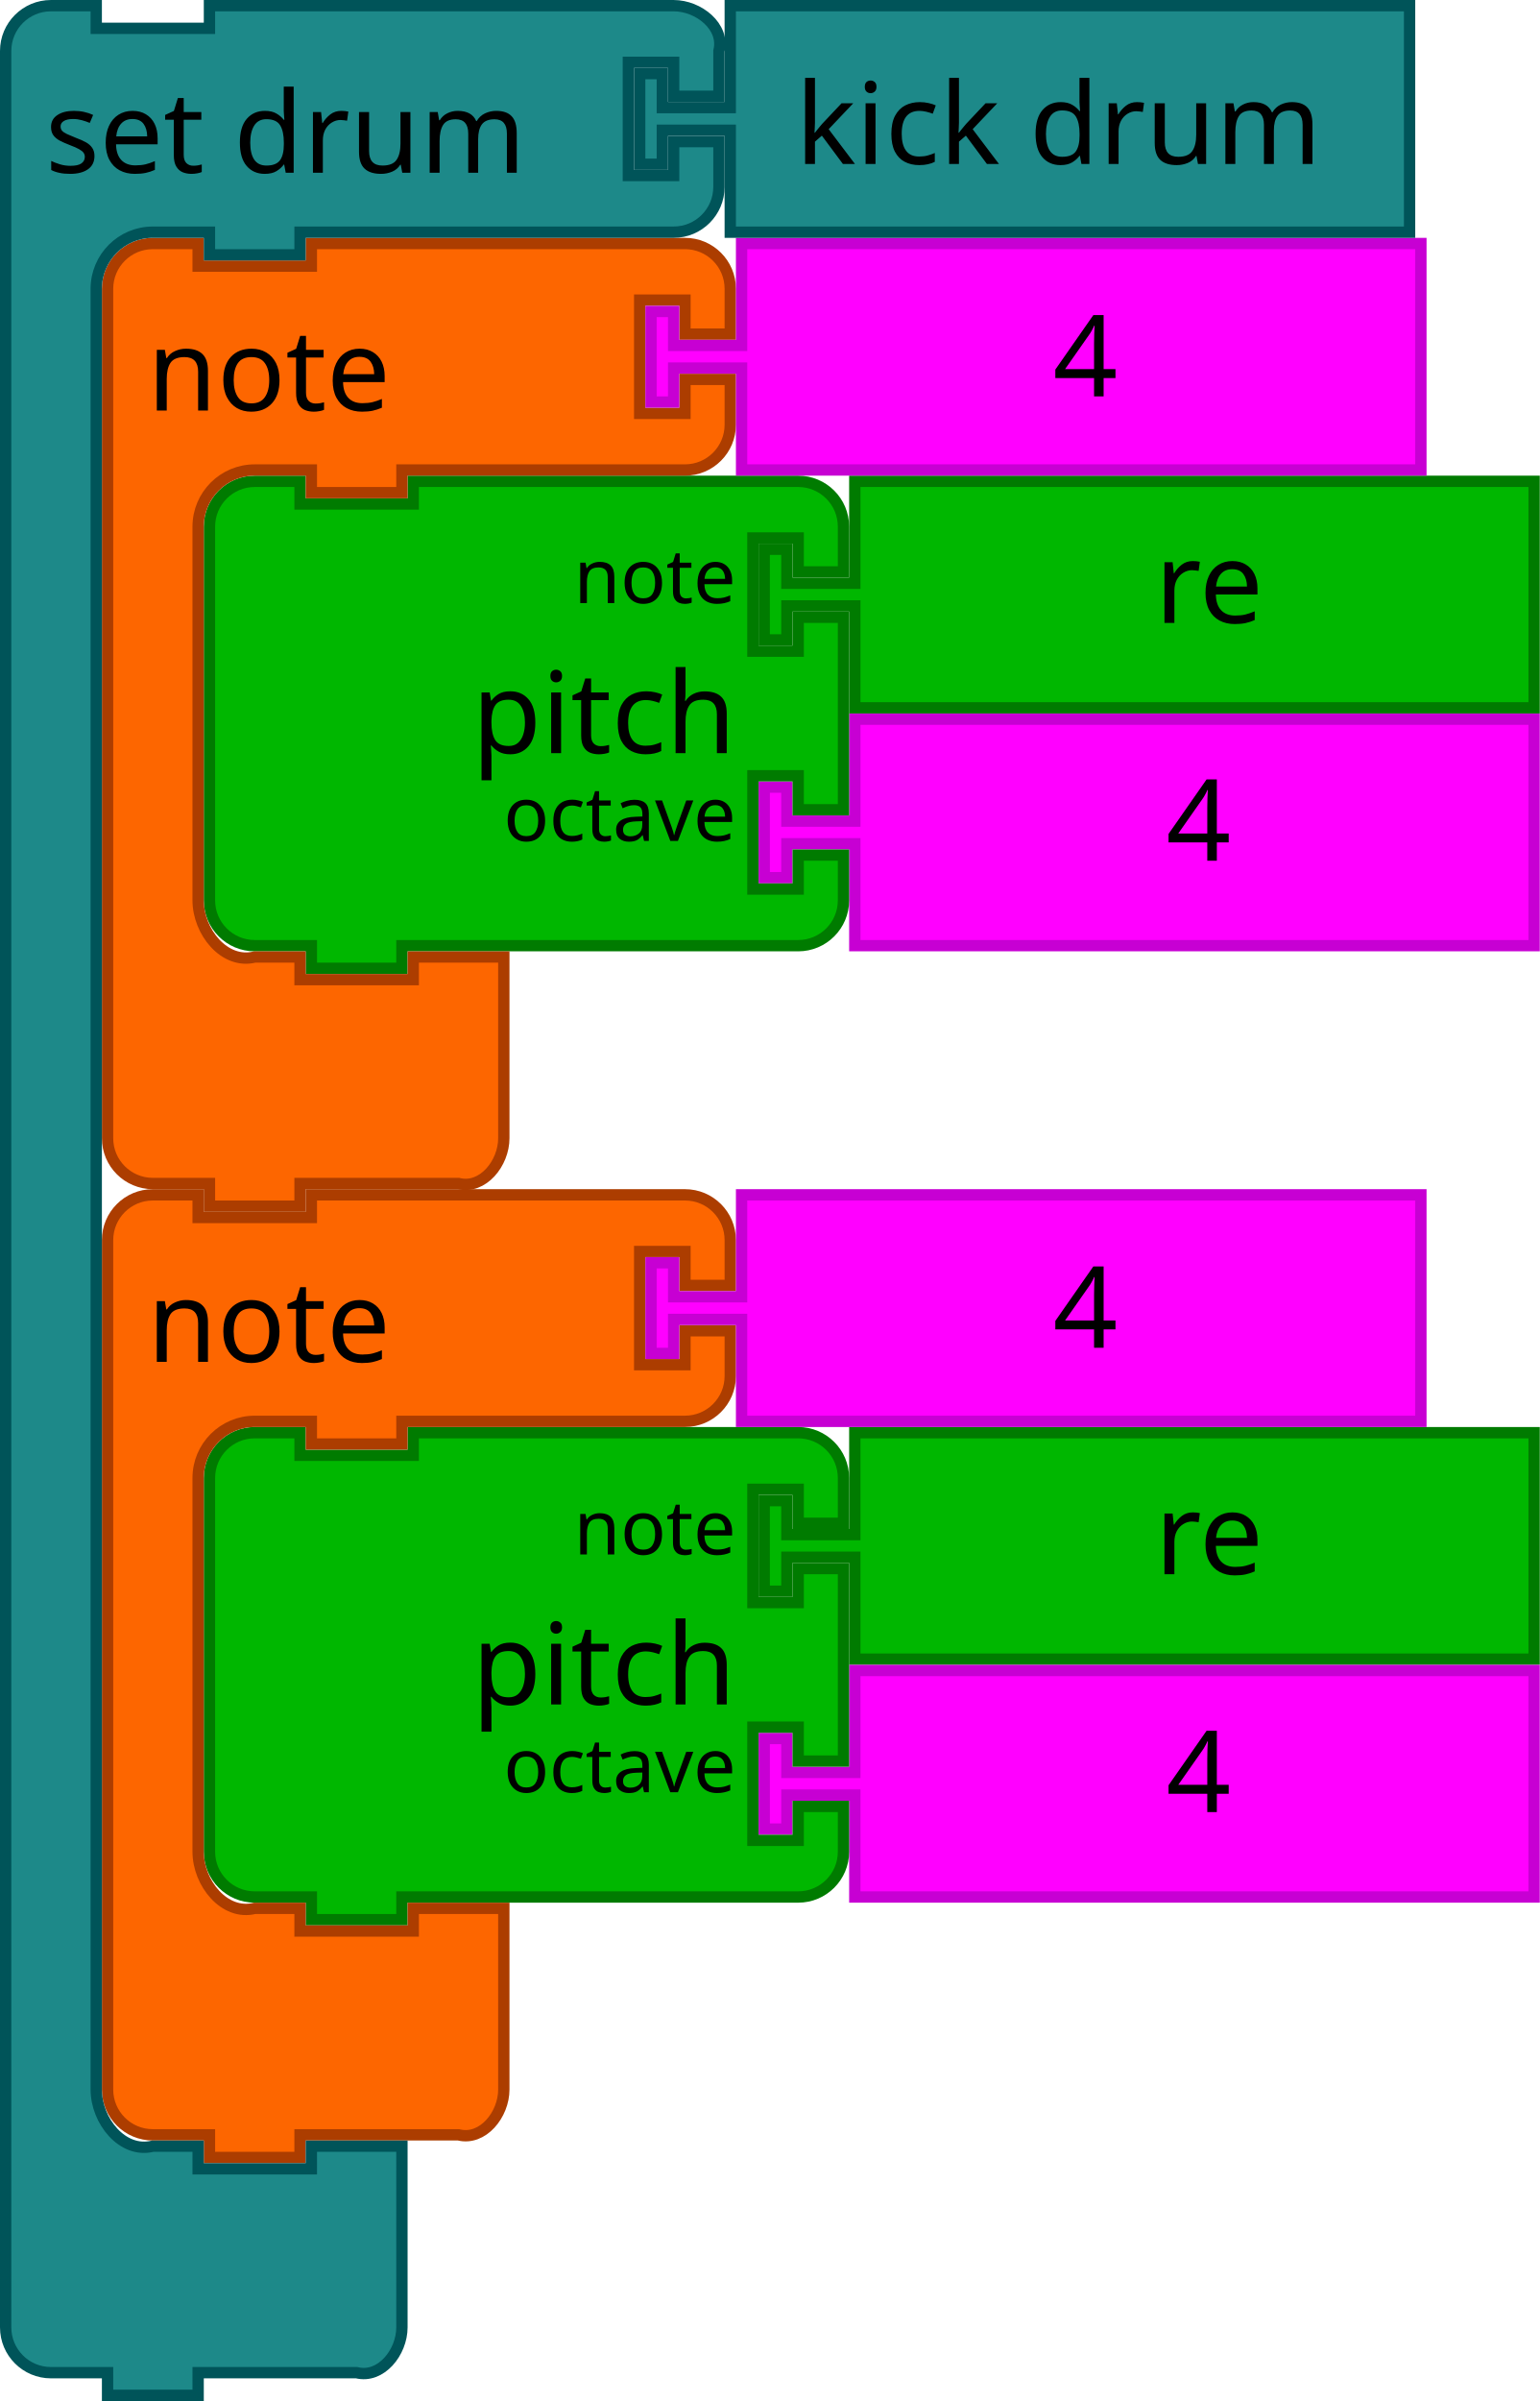
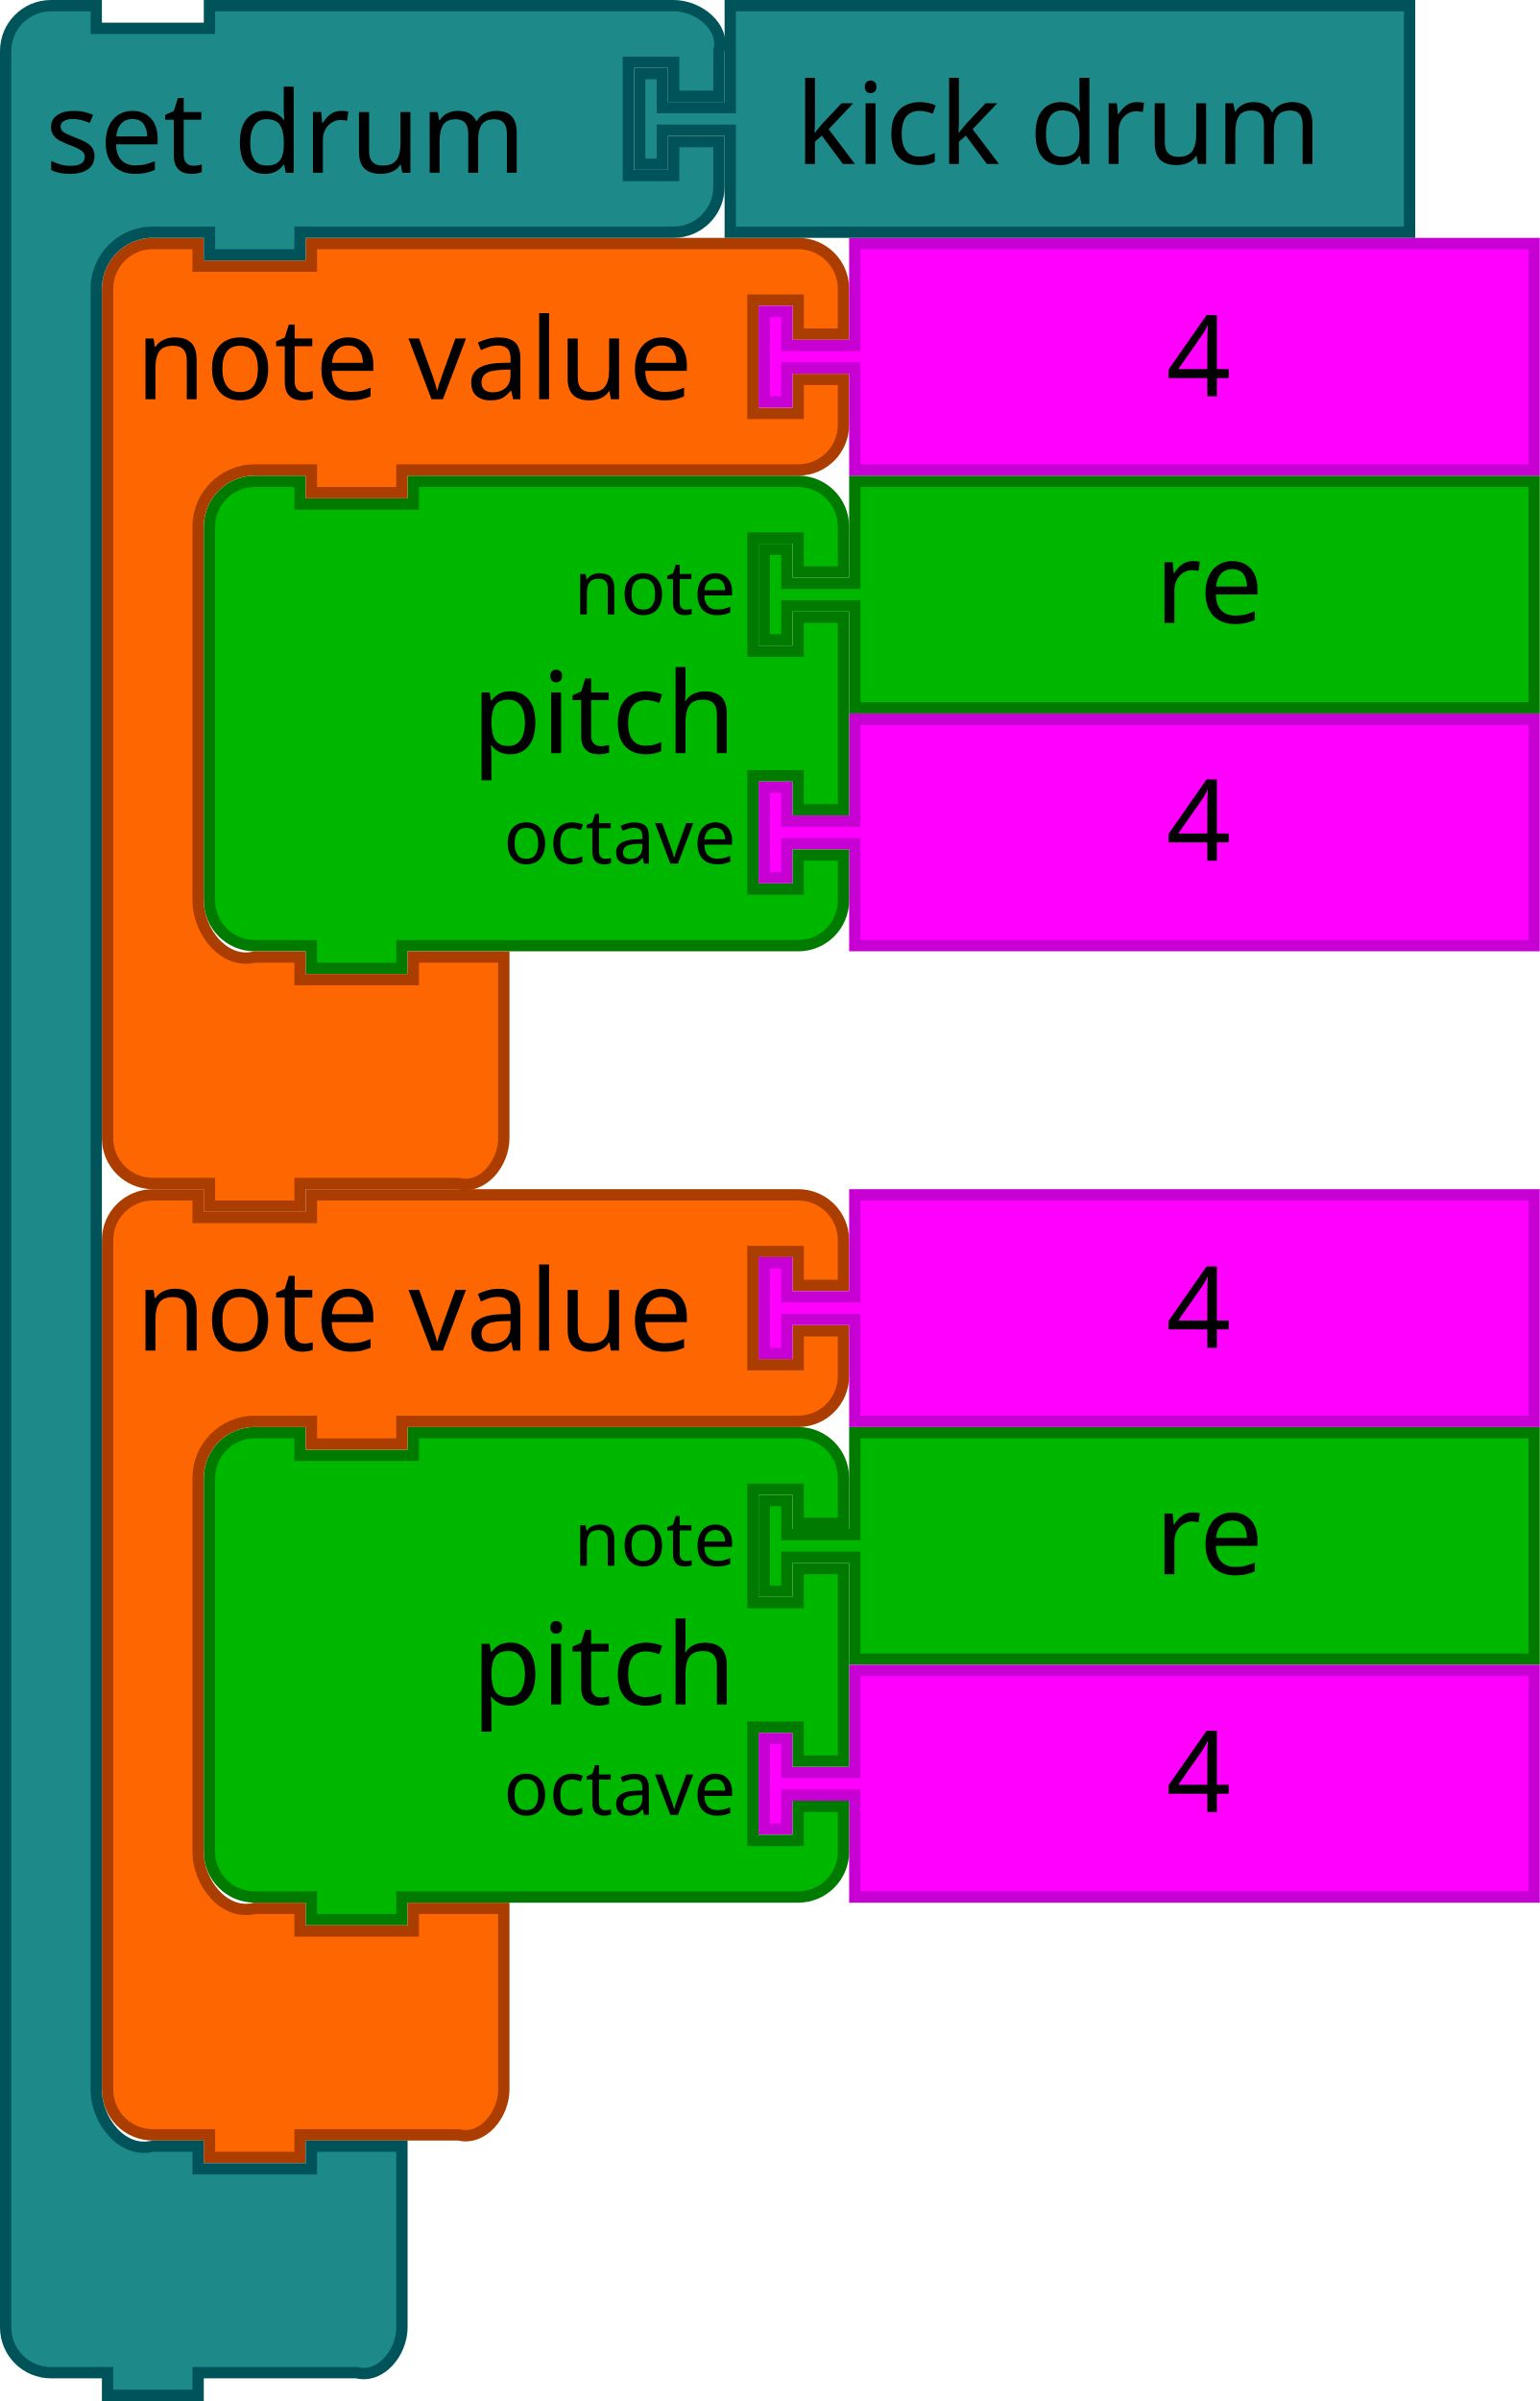
<svg xmlns="http://www.w3.org/2000/svg" version="1.1" id="svg5587" viewBox="0 0 272 424" height="119.662mm" width="76.764mm">
  <defs id="defs5589" />
-   <g id="g4237-9" transform="translate(-3.0507907e-5,0)">
-     <path d="m 151,85 120,0 0,40 -120,0 0,-16 0,-2 -12,0 0,6 -4,0 0,-16 4,0 0,6 12,0 0,-2 z" id="path21-2-3-0" style="fill:#00b700;fill-opacity:1;stroke:#007b00;stroke-width:2;stroke-linecap:round;stroke-opacity:1" />
-     <text y="84" id="text23-0-6-8" style="font-size:20px;font-family:Sans;text-anchor:start;fill:#000000" x="184">
-       <tspan x="204" y="110" id="tspan25-7-2-20">re</tspan>
-     </text>
-     <path style="fill:#ff00ff;fill-opacity:1;stroke:#c700d3;stroke-width:2;stroke-linecap:round;stroke-opacity:1" id="path21-6-7-2-79" d="m 151,127 120,0 0,40 -120,0 0,-16 0,-2 -12,0 0,6 -4,0 0,-16 4,0 0,6 12,0 0,-2 z" />
-     <text y="126" x="186" style="font-size:20px;font-family:Sans;text-anchor:start;fill:#000000" id="text23-9-8-9-32">
-       <tspan id="tspan25-8-2-4-4" y="152" x="206">4</tspan>
-     </text>
-     <path style="fill:#00b700;fill-opacity:1;stroke:#007b00;stroke-width:2;stroke-linecap:round;stroke-opacity:1" id="path3194-3-8-8" d="m 37,101 0,-8 a 8,8 0 0 1 8,-8 l 8,0 0,4 20,0 0,-4 60,0 8,0 a 8,8 0 0 1 8,8 l 0,8 -8,0 0,-6 -8,0 0,20 8,0 0,-6 8,0 0,34 -8,0 0,-6 -8,0 0,20 8,0 0,-6 8,0 0,8 a 8,8 0 0 1 -8,8 l -8,0 -60,0 -2,0 0,4 -16,0 0,-4 -2,0 -8,0 a 8,8 0 0 1 -8,-8 l 0,-8 0,-42 0,-8 z" />
-     <text y="84" x="36" style="font-size:20px;font-family:Sans;text-anchor:end;fill:#000000" id="text3196-7-6-0">
-       <tspan id="tspan3198-0-1-1" y="133" x="130">pitch</tspan>
-     </text>
-     <text y="84" x="36" style="font-size:13.333px;font-family:Sans;text-anchor:end;fill:#000000" id="text3200-6-0-5">
-       <tspan id="tspan3202-5-0-5" y="106.5" x="130">note</tspan>
-     </text>
-     <text y="84" x="36" style="font-size:13.333px;font-family:Sans;text-anchor:end;fill:#000000" id="text3204-9-5-3">
-       <tspan id="tspan3206-0-8-3" y="148.5" x="130">octave</tspan>
-     </text>
-     <g transform="translate(18,10.87589)" id="g3674-1-5">
-       <path d="m 1,48.124 0,-8 c 0,-4.418 3.582,-8 8,-8 l 8,0 0,4 20,0 0,-4 18,0 40,0 8,0 c 4.418,0 8,3.582 8,8 l 0,8 -8,0 0,-6 -8,0 0,20 8,0 0,-6 8,0 0,8 c 0,4.418 -3.582,8 -8,8 l -8,0 -40,0 -2,0 0,4 -16,0 0,-4 -2,0 -8,0 c -5.523,0 -10,4.477 -10,10 l 0,8 0,50 0,8 c 0,5.523 4.642,11.339 10,10 l 8,0 0,4 20,0 0,-4 16,0 0,12 0,12 0,8 c 0,4.418 -3.714,9.072 -8,8 l -8,0 -18,0 -2,0 0,4 -16,0 0,-4 -2,0 -8,0 c -4.418,0 -8,-3.582 -8,-8 l 0,-8 z" id="path3035-8-1-4" style="fill:#fd6600;fill-opacity:1;stroke:#ac3d00;stroke-width:2;stroke-linecap:round;stroke-opacity:1" />
-       <text id="text3037-0-1-4" style="font-size:20px;font-family:Sans;text-anchor:start;fill:#000000" y="31.124" x="3.7304687e-06">
-         <tspan x="8" y="61.624" id="tspan3039-6-1-6">note</tspan>
-       </text>
-       <path d="m 113,32.124 120,0 0,40 -120,0 0,-16 0,-2 -12,0 0,6 -4,0 0,-16 4,0 0,6 12,0 0,-2 z" id="path21-6-1-0-1-2" style="fill:#ff00ff;fill-opacity:1;stroke:#c700d3;stroke-width:2;stroke-linecap:round;stroke-opacity:1" />
-     </g>
-     <text y="44" x="166" style="font-size:20px;font-family:Sans;text-anchor:start;fill:#000000" id="text23-9-82-5-8-10">
-       <tspan id="tspan25-8-5-1-3-8" y="70" x="186">4</tspan>
-     </text>
-   </g>
+   <path style="fill:#00b700;fill-opacity:1;stroke:#007b00;stroke-width:2;stroke-linecap:round;stroke-opacity:1" id="path21-2-3-0" d="m 151,85 120,0 0,40 -120,0 0,-16 0,-2 -12,0 0,6 -4,0 0,-16 4,0 0,6 12,0 0,-2 z" />
+   <text x="184" style="font-size:20px;font-family:Sans;text-anchor:start;fill:#000000" id="text23-0-6-8" y="84">
+     <tspan id="tspan25-7-2-20" y="110" x="204">re</tspan>
+   </text>
+   <path d="m 151,127 120,0 0,40 -120,0 0,-16 0,-2 -12,0 0,6 -4,0 0,-16 4,0 0,6 12,0 0,-2 z" id="path21-6-7-2-79" style="fill:#ff00ff;fill-opacity:1;stroke:#c700d3;stroke-width:2;stroke-linecap:round;stroke-opacity:1" />
+   <text id="text23-9-8-9-32" style="font-size:20px;font-family:Sans;text-anchor:start;fill:#000000" x="186" y="126">
+     <tspan x="206" y="152" id="tspan25-8-2-4-4">4</tspan>
+   </text>
+   <path d="m 37,101 0,-8 a 8,8 0 0 1 8,-8 l 8,0 0,4 20,0 0,-4 60,0 8,0 a 8,8 0 0 1 8,8 l 0,8 -8,0 0,-6 -8,0 0,20 8,0 0,-6 8,0 0,34 -8,0 0,-6 -8,0 0,20 8,0 0,-6 8,0 0,8 a 8,8 0 0 1 -8,8 l -8,0 -60,0 -2,0 0,4 -16,0 0,-4 -2,0 -8,0 a 8,8 0 0 1 -8,-8 l 0,-8 0,-42 0,-8 z" id="path3194-3-8-8" style="fill:#00b700;fill-opacity:1;stroke:#007b00;stroke-width:2;stroke-linecap:round;stroke-opacity:1" />
+   <text id="text3196-7-6-0" style="font-size:20px;font-family:Sans;text-anchor:end;fill:#000000" x="36" y="84">
+     <tspan x="130" y="133" id="tspan3198-0-1-1">pitch</tspan>
+   </text>
+   <text id="text3200-6-0-5" style="font-size:13.333px;font-family:Sans;text-anchor:end;fill:#000000" x="36" y="86">
+     <tspan x="130" y="108.5" id="tspan3202-5-0-5">note</tspan>
+   </text>
+   <text id="text3204-9-5-3" style="font-size:13.333px;font-family:Sans;text-anchor:end;fill:#000000" x="36" y="88">
+     <tspan x="130" y="152.5" id="tspan3206-0-8-3">octave</tspan>
+   </text>
+   <path d="m 19,59 0,-8 c 0,-4.418 3.582,-8 8,-8 l 8,0 0,4 20,0 0,-4 18,0 60,0 8,0 c 4.418,0 8,3.582 8,8 l 0,8 -8,0 0,-6 -8,0 0,20 8,0 0,-6 8,0 0,8 c 0,4.418 -3.582,8 -8,8 l -8,0 -60,0 -2,0 0,4 -16,0 0,-4 -2,0 -8,0 c -5.523,0 -10,4.477 -10,10 l 0,8 0,50 0,8 c 0,5.523 4.642,11.339 10,10 l 8,0 0,4 20,0 0,-4 16,0 0,12 0,12 0,8 c 0,4.418 -3.714,9.072 -8,8 l -8,0 -18,0 -2,0 0,4 -16,0 0,-4 -2,0 -8,0 c -4.418,0 -8,-3.582 -8,-8 l 0,-8 z" id="path3035-8-1-4" style="fill:#fd6600;fill-opacity:1;stroke:#ac3d00;stroke-width:2;stroke-linecap:round;stroke-opacity:1" />
+   <text id="text3037-0-1-4" style="font-size:20px;font-family:Sans;text-anchor:start;fill:#000000" y="40" x="16">
+     <tspan x="24" y="70.5" id="tspan3039-6-1-6">note value</tspan>
+   </text>
+   <path d="m 151,43 120,0 0,40 -120,0 0,-16 0,-2 -12,0 0,6 -4,0 0,-16 4,0 0,6 12,0 0,-2 z" id="path21-6-1-0-1-2" style="fill:#ff00ff;fill-opacity:1;stroke:#c700d3;stroke-width:2;stroke-linecap:round;stroke-opacity:1" />
+   <text id="text23-9-82-5-8-10" style="font-size:20px;font-family:Sans;text-anchor:start;fill:#000000" x="186" y="44">
+     <tspan x="206" y="70" id="tspan25-8-5-1-3-8">4</tspan>
+   </text>
  <path style="fill:#00b700;fill-opacity:1;stroke:#007b00;stroke-width:2;stroke-linecap:round;stroke-opacity:1" id="path21-2-3-9-1" d="m 151,253 120,0 0,40 -120,0 0,-16 0,-2 -12,0 0,6 -4,0 0,-16 4,0 0,6 12,0 0,-2 z" />
  <text x="184" style="font-size:20px;font-family:Sans;text-anchor:start;fill:#000000" id="text23-0-6-5-8" y="252">
    <tspan id="tspan25-7-2-2-1" y="278" x="204">re</tspan>
  </text>
  <path d="m 151,295 120,0 0,40 -120,0 0,-16 0,-2 -12,0 0,6 -4,0 0,-16 4,0 0,6 12,0 0,-2 z" id="path21-6-7-2-7-4" style="fill:#ff00ff;fill-opacity:1;stroke:#c700d3;stroke-width:2;stroke-linecap:round;stroke-opacity:1" />
  <text id="text23-9-8-9-3-3" style="font-size:20px;font-family:Sans;text-anchor:start;fill:#000000" x="186" y="294">
    <tspan x="206" y="320" id="tspan25-8-2-4-5-7">4</tspan>
  </text>
  <path d="m 37,269 0,-8 a 8,8 0 0 1 8,-8 l 8,0 0,4 20,0 0,-4 60,0 8,0 a 8,8 0 0 1 8,8 l 0,8 -8,0 0,-6 -8,0 0,20 8,0 0,-6 8,0 0,34 -8,0 0,-6 -8,0 0,20 8,0 0,-6 8,0 0,8 a 8,8 0 0 1 -8,8 l -8,0 -60,0 -2,0 0,4 -16,0 0,-4 -2,0 -8,0 a 8,8 0 0 1 -8,-8 l 0,-8 0,-42 0,-8 z" id="path3194-3-8-4-3" style="fill:#00b700;fill-opacity:1;stroke:#007b00;stroke-width:2;stroke-linecap:round;stroke-opacity:1" />
  <text id="text3196-7-6-8-5" style="font-size:20px;font-family:Sans;text-anchor:end;fill:#000000" x="36" y="252">
    <tspan x="130" y="301" id="tspan3198-0-1-6-5">pitch</tspan>
  </text>
-   <text id="text3200-6-0-3-5" style="font-size:13.333px;font-family:Sans;text-anchor:end;fill:#000000" x="36" y="252">
-     <tspan x="130" y="274.5" id="tspan3202-5-0-6-6">note</tspan>
+   <text id="text3200-6-0-3-5" style="font-size:13.333px;font-family:Sans;text-anchor:end;fill:#000000" x="36" y="254">
+     <tspan x="130" y="276.5" id="tspan3202-5-0-6-6">note</tspan>
  </text>
-   <text id="text3204-9-5-5-3" style="font-size:13.333px;font-family:Sans;text-anchor:end;fill:#000000" x="36" y="252">
-     <tspan x="130" y="316.5" id="tspan3206-0-8-1-7">octave</tspan>
+   <text id="text3204-9-5-5-3" style="font-size:13.333px;font-family:Sans;text-anchor:end;fill:#000000" x="36" y="256">
+     <tspan x="130" y="320.5" id="tspan3206-0-8-1-7">octave</tspan>
  </text>
-   <g id="g3674-1-7-9" transform="translate(17.99997,178.8759)">
-     <path style="fill:#fd6600;fill-opacity:1;stroke:#ac3d00;stroke-width:2;stroke-linecap:round;stroke-opacity:1" id="path3035-8-1-5-7" d="m 1,48.124 0,-8 c 0,-4.418 3.582,-8 8,-8 l 8,0 0,4 20,0 0,-4 18,0 40,0 8,0 c 4.418,0 8,3.582 8,8 l 0,8 -8,0 0,-6 -8,0 0,20 8,0 0,-6 8,0 0,8 c 0,4.418 -3.582,8 -8,8 l -8,0 -40,0 -2,0 0,4 -16,0 0,-4 -2,0 -8,0 c -5.523,0 -10,4.477 -10,10 l 0,8 0,50 0,8 c 0,5.523 4.642,11.339 10,10 l 8,0 0,4 20,0 0,-4 16,0 0,12 0,12 0,8 c 0,4.418 -3.714,9.072 -8,8 l -8,0 -18,0 -2,0 0,4 -16,0 0,-4 -2,0 -8,0 c -4.418,0 -8,-3.582 -8,-8 l 0,-8 z" />
-     <text x="3.7304687e-06" y="31.124" style="font-size:20px;font-family:Sans;text-anchor:start;fill:#000000" id="text3037-0-1-8-1">
-       <tspan id="tspan3039-6-1-0-9" y="61.624" x="8">note</tspan>
-     </text>
-     <path style="fill:#ff00ff;fill-opacity:1;stroke:#c700d3;stroke-width:2;stroke-linecap:round;stroke-opacity:1" id="path21-6-1-0-1-8-9" d="m 113,32.124 120,0 0,40 -120,0 0,-16 0,-2 -12,0 0,6 -4,0 0,-16 4,0 0,6 12,0 0,-2 z" />
-   </g>
-   <text id="text23-9-82-5-8-1-3" style="font-size:20px;font-family:Sans;text-anchor:start;fill:#000000" x="166" y="212">
-     <tspan x="186" y="238" id="tspan25-8-5-1-3-7-6">4</tspan>
+   <path d="m 19,227 0,-8 c 0,-4.418 3.582,-8 8,-8 l 8,0 0,4 20,0 0,-4 18,0 60,0 8,0 c 4.418,0 8,3.582 8,8 l 0,8 -8,0 0,-6 -8,0 0,20 8,0 0,-6 8,0 0,8 c 0,4.418 -3.582,8 -8,8 l -8,0 -60,0 -2,0 0,4 -16,0 0,-4 -2,0 -8,0 c -5.523,0 -10,4.477 -10,10 l 0,8 0,50 0,8 c 0,5.523 4.642,11.339 10,10 l 8,0 0,4 20,0 0,-4 16,0 0,12 0,12 0,8 c 0,4.418 -3.714,9.072 -8,8 l -8,0 -18,0 -2,0 0,4 -16,0 0,-4 -2,0 -8,0 c -4.418,0 -8,-3.582 -8,-8 l 0,-8 z" id="path3035-8-1-5-7" style="fill:#fd6600;fill-opacity:1;stroke:#ac3d00;stroke-width:2;stroke-linecap:round;stroke-opacity:1" />
+   <text id="text3037-0-1-8-1" style="font-size:20px;font-family:Sans;text-anchor:start;fill:#000000" y="208" x="16">
+     <tspan x="24" y="238.5" id="tspan3039-6-1-0-9">note value</tspan>
+   </text>
+   <path d="m 151,211 120,0 0,40 -120,0 0,-16 0,-2 -12,0 0,6 -4,0 0,-16 4,0 0,6 12,0 0,-2 z" id="path21-6-1-0-1-8-9" style="fill:#ff00ff;fill-opacity:1;stroke:#c700d3;stroke-width:2;stroke-linecap:round;stroke-opacity:1" />
+   <text id="text23-9-82-5-8-1-3" style="font-size:20px;font-family:Sans;text-anchor:start;fill:#000000" x="186" y="212">
+     <tspan x="206" y="238" id="tspan25-8-5-1-3-7-6">4</tspan>
  </text>
  <path d="m 1,17 0,-8 c 0,-4.418 3.582,-8 8,-8 l 8,0 0,4 20,0 0,-4 18,0 56,0 8,0 c 4.418,0 9.072,3.714 8,8 l 0,8 -8,0 0,-6 -8,0 0,20 8,0 0,-6 8,0 0,8 c 0,4.418 -3.582,8 -8,8 l -8,0 -56,0 -2,0 0,4 -16,0 0,-4 -2,0 -8,0 c -5.523,0 -10,4.477 -10,10 l 0,8 0,302 0,8 c 0,5.523 4.642,11.339 10,10 l 8,0 0,4 20,0 0,-4 16,0 0,12 0,12 0,8 c 0,4.418 -3.714,9.072 -8,8 l -8,0 -18,0 -2,0 0,4 -16,0 0,-4 -2,0 -8,0 c -4.418,0 -8,-3.582 -8,-8 l 0,-8 z" id="path3035-8-1-5-4-4" style="fill:#1d8989;fill-opacity:1;stroke:#005459;stroke-width:2;stroke-linecap:round;stroke-opacity:1" />
  <text id="text3037-0-1-8-8-8" style="font-size:20px;font-family:Sans;text-anchor:start;fill:#000000" y="1.0517579e-05" x="-3.0507907e-05">
    <tspan x="8" y="30.5" id="tspan3039-6-1-0-8-9">set drum</tspan>
  </text>
  <path d="m 129,1 120,0 0,40 -120,0 0,-16 0,-2 -12,0 0,6 -4,0 0,-16 4,0 0,6 12,0 0,-2 z" id="path21-6-1-0-1-8-3-2" style="fill:#1d8989;fill-opacity:1;stroke:#005459;stroke-width:2;stroke-linecap:round;stroke-opacity:1" />
  <text id="text23-9-82-5-8-1-1-2" style="font-size:20px;font-family:Sans;text-anchor:start;fill:#000000" x="120.523" y="2.953">
    <tspan x="140.523" y="28.953" id="tspan25-8-5-1-3-7-2-3">kick drum</tspan>
  </text>
</svg>
